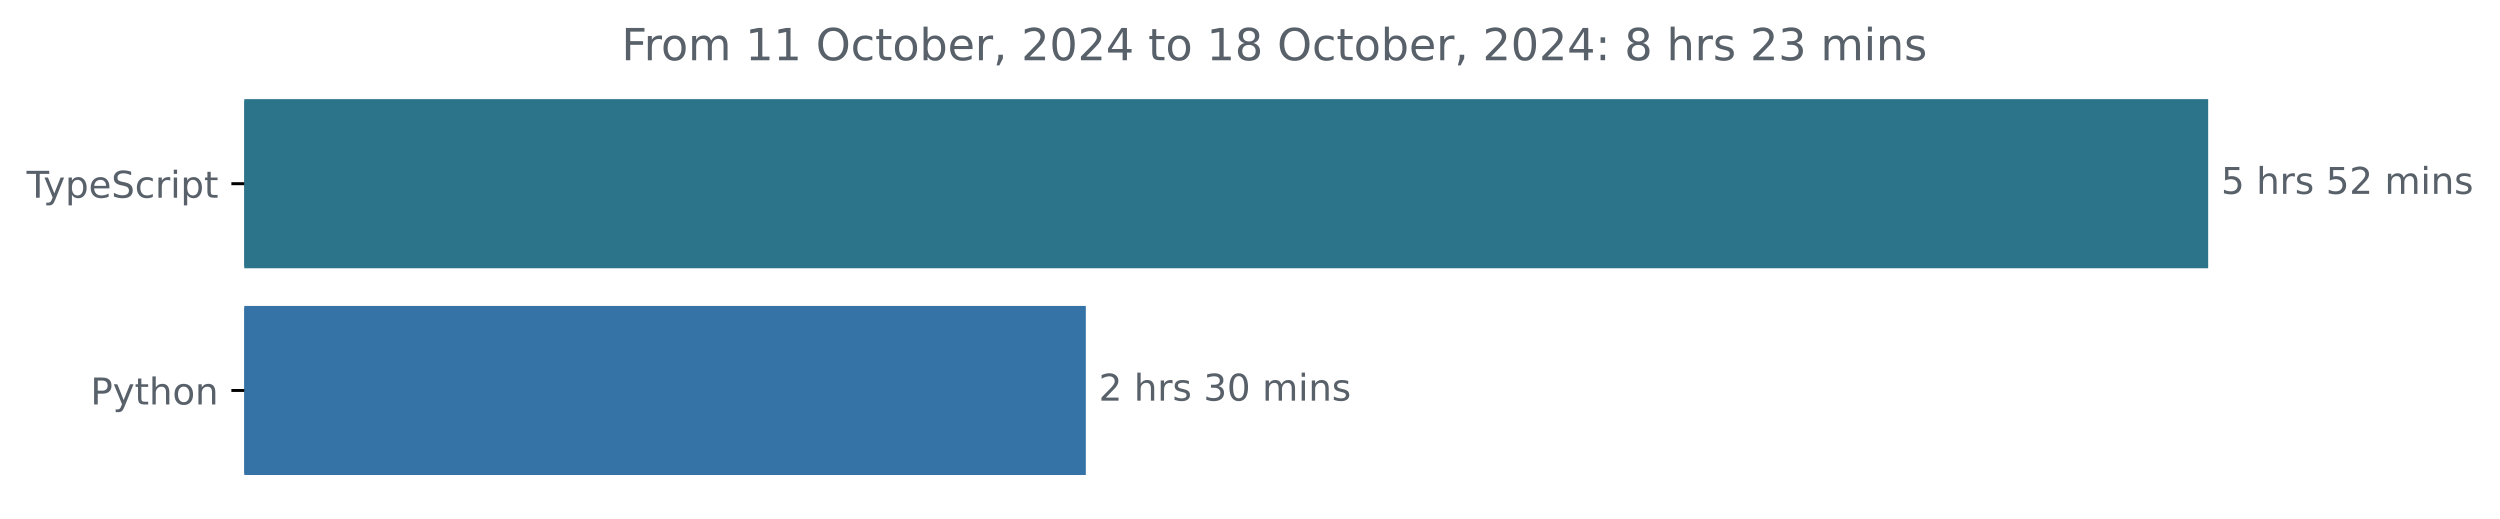
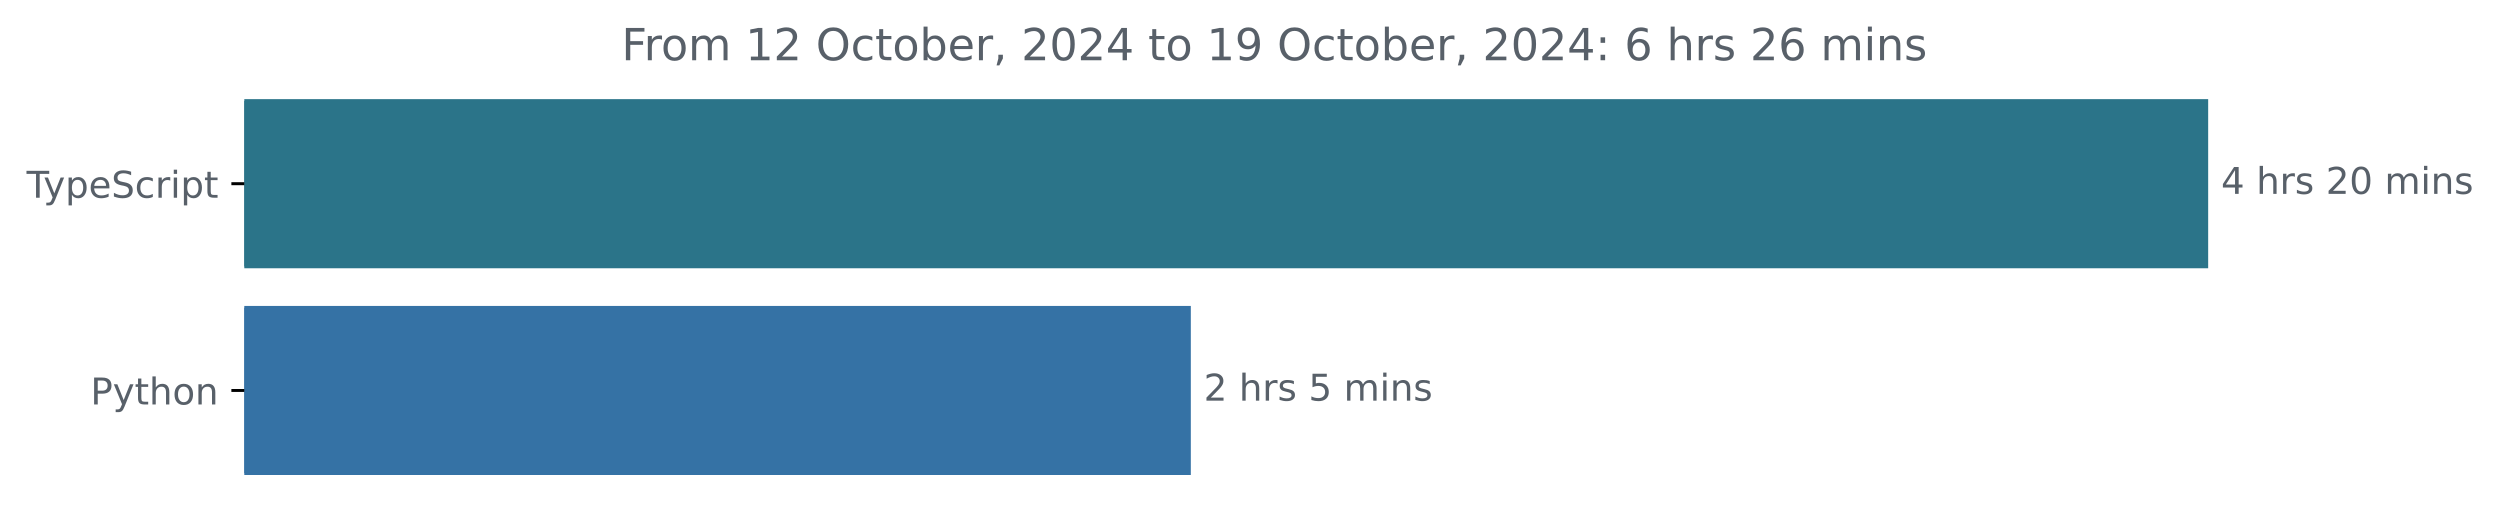
<svg xmlns="http://www.w3.org/2000/svg" xmlns:xlink="http://www.w3.org/1999/xlink" width="677.144pt" height="140.398pt" viewBox="0 0 677.144 140.398" version="1.1">
  <defs>
    <style type="text/css">*{stroke-linejoin: round; stroke-linecap: butt}</style>
  </defs>
  <g id="figure_1">
    <g id="patch_1">
      <path d="M -0 140.398  L 677.144 140.398  L 677.144 0  L -0 0  L -0 140.398  z " style="fill: none" />
    </g>
    <g id="axes_1">
      <g id="patch_2">
-         <path d="M 66.17 27.358  L 597.599 27.358  L 597.599 72.158  L 66.17 72.158  z " clip-path="url(#p51b6e943a9)" style="fill: #2b7489; stroke: #2b7489; stroke-linejoin: miter" />
+         <path d="M 66.17 27.358  L 597.599 27.358  L 597.599 72.158  L 66.17 72.158  z " clip-path="url(#p31698fcfb1)" style="fill: #2b7489; stroke: #2b7489; stroke-linejoin: miter" />
      </g>
      <g id="patch_3">
-         <path d="M 66.17 83.358  L 293.6 83.358  L 293.6 128.158  L 66.17 128.158  z " clip-path="url(#p51b6e943a9)" style="fill: #3572a5; stroke: #3572a5; stroke-linejoin: miter" />
+         <path d="M 66.17 83.358  L 322.043 83.358  L 322.043 128.158  L 66.17 128.158  z " clip-path="url(#p31698fcfb1)" style="fill: #3572a5; stroke: #3572a5; stroke-linejoin: miter" />
      </g>
      <g id="matplotlib.axis_1" />
      <g id="matplotlib.axis_2">
        <g id="ytick_1">
          <g id="line2d_1">
            <defs>
-               <path id="m900c850e89" d="M 0 0  L -3.5 0  " style="stroke: #000000; stroke-width: 0.8" />
+               <path id="mb00593643f" d="M 0 0  L -3.5 0  " style="stroke: #000000; stroke-width: 0.8" />
            </defs>
            <g>
-               <use xlink:href="#m900c850e89" x="66.17" y="49.758" style="stroke: #000000; stroke-width: 0.8" />
+               <use xlink:href="#mb00593643f" x="66.17" y="49.758" style="stroke: #000000; stroke-width: 0.8" />
            </g>
          </g>
          <g id="text_1">
            <g style="fill: #586069" transform="translate(7.2 53.55734) scale(0.1 -0.1)">
              <defs>
                <path id="DejaVuSans-54" d="M -19 4666  L 3928 4666  L 3928 4134  L 2272 4134  L 2272 0  L 1638 0  L 1638 4134  L -19 4134  L -19 4666  z " transform="scale(0.015625)" />
                <path id="DejaVuSans-79" d="M 2059 -325  Q 1816 -950 1584 -1140  Q 1353 -1331 966 -1331  L 506 -1331  L 506 -850  L 844 -850  Q 1081 -850 1212 -737  Q 1344 -625 1503 -206  L 1606 56  L 191 3500  L 800 3500  L 1894 763  L 2988 3500  L 3597 3500  L 2059 -325  z " transform="scale(0.015625)" />
                <path id="DejaVuSans-70" d="M 1159 525  L 1159 -1331  L 581 -1331  L 581 3500  L 1159 3500  L 1159 2969  Q 1341 3281 1617 3432  Q 1894 3584 2278 3584  Q 2916 3584 3314 3078  Q 3713 2572 3713 1747  Q 3713 922 3314 415  Q 2916 -91 2278 -91  Q 1894 -91 1617 61  Q 1341 213 1159 525  z M 3116 1747  Q 3116 2381 2855 2742  Q 2594 3103 2138 3103  Q 1681 3103 1420 2742  Q 1159 2381 1159 1747  Q 1159 1113 1420 752  Q 1681 391 2138 391  Q 2594 391 2855 752  Q 3116 1113 3116 1747  z " transform="scale(0.015625)" />
                <path id="DejaVuSans-65" d="M 3597 1894  L 3597 1613  L 953 1613  Q 991 1019 1311 708  Q 1631 397 2203 397  Q 2534 397 2845 478  Q 3156 559 3463 722  L 3463 178  Q 3153 47 2828 -22  Q 2503 -91 2169 -91  Q 1331 -91 842 396  Q 353 884 353 1716  Q 353 2575 817 3079  Q 1281 3584 2069 3584  Q 2775 3584 3186 3129  Q 3597 2675 3597 1894  z M 3022 2063  Q 3016 2534 2758 2815  Q 2500 3097 2075 3097  Q 1594 3097 1305 2825  Q 1016 2553 972 2059  L 3022 2063  z " transform="scale(0.015625)" />
                <path id="DejaVuSans-53" d="M 3425 4513  L 3425 3897  Q 3066 4069 2747 4153  Q 2428 4238 2131 4238  Q 1616 4238 1336 4038  Q 1056 3838 1056 3469  Q 1056 3159 1242 3001  Q 1428 2844 1947 2747  L 2328 2669  Q 3034 2534 3370 2195  Q 3706 1856 3706 1288  Q 3706 609 3251 259  Q 2797 -91 1919 -91  Q 1588 -91 1214 -16  Q 841 59 441 206  L 441 856  Q 825 641 1194 531  Q 1563 422 1919 422  Q 2459 422 2753 634  Q 3047 847 3047 1241  Q 3047 1584 2836 1778  Q 2625 1972 2144 2069  L 1759 2144  Q 1053 2284 737 2584  Q 422 2884 422 3419  Q 422 4038 858 4394  Q 1294 4750 2059 4750  Q 2388 4750 2728 4690  Q 3069 4631 3425 4513  z " transform="scale(0.015625)" />
                <path id="DejaVuSans-63" d="M 3122 3366  L 3122 2828  Q 2878 2963 2633 3030  Q 2388 3097 2138 3097  Q 1578 3097 1268 2742  Q 959 2388 959 1747  Q 959 1106 1268 751  Q 1578 397 2138 397  Q 2388 397 2633 464  Q 2878 531 3122 666  L 3122 134  Q 2881 22 2623 -34  Q 2366 -91 2075 -91  Q 1284 -91 818 406  Q 353 903 353 1747  Q 353 2603 823 3093  Q 1294 3584 2113 3584  Q 2378 3584 2631 3529  Q 2884 3475 3122 3366  z " transform="scale(0.015625)" />
                <path id="DejaVuSans-72" d="M 2631 2963  Q 2534 3019 2420 3045  Q 2306 3072 2169 3072  Q 1681 3072 1420 2755  Q 1159 2438 1159 1844  L 1159 0  L 581 0  L 581 3500  L 1159 3500  L 1159 2956  Q 1341 3275 1631 3429  Q 1922 3584 2338 3584  Q 2397 3584 2469 3576  Q 2541 3569 2628 3553  L 2631 2963  z " transform="scale(0.015625)" />
                <path id="DejaVuSans-69" d="M 603 3500  L 1178 3500  L 1178 0  L 603 0  L 603 3500  z M 603 4863  L 1178 4863  L 1178 4134  L 603 4134  L 603 4863  z " transform="scale(0.015625)" />
                <path id="DejaVuSans-74" d="M 1172 4494  L 1172 3500  L 2356 3500  L 2356 3053  L 1172 3053  L 1172 1153  Q 1172 725 1289 603  Q 1406 481 1766 481  L 2356 481  L 2356 0  L 1766 0  Q 1100 0 847 248  Q 594 497 594 1153  L 594 3053  L 172 3053  L 172 3500  L 594 3500  L 594 4494  L 1172 4494  z " transform="scale(0.015625)" />
              </defs>
              <use xlink:href="#DejaVuSans-54" />
              <use xlink:href="#DejaVuSans-79" x="45.459" />
              <use xlink:href="#DejaVuSans-70" x="104.639" />
              <use xlink:href="#DejaVuSans-65" x="168.115" />
              <use xlink:href="#DejaVuSans-53" x="229.639" />
              <use xlink:href="#DejaVuSans-63" x="293.115" />
              <use xlink:href="#DejaVuSans-72" x="348.096" />
              <use xlink:href="#DejaVuSans-69" x="389.209" />
              <use xlink:href="#DejaVuSans-70" x="416.992" />
              <use xlink:href="#DejaVuSans-74" x="480.469" />
            </g>
          </g>
        </g>
        <g id="ytick_2">
          <g id="line2d_2">
            <g>
-               <use xlink:href="#m900c850e89" x="66.17" y="105.758" style="stroke: #000000; stroke-width: 0.8" />
+               <use xlink:href="#mb00593643f" x="66.17" y="105.758" style="stroke: #000000; stroke-width: 0.8" />
            </g>
          </g>
          <g id="text_2">
            <g style="fill: #586069" transform="translate(24.50781 109.5573) scale(0.1 -0.1)">
              <defs>
                <path id="DejaVuSans-50" d="M 1259 4147  L 1259 2394  L 2053 2394  Q 2494 2394 2734 2622  Q 2975 2850 2975 3272  Q 2975 3691 2734 3919  Q 2494 4147 2053 4147  L 1259 4147  z M 628 4666  L 2053 4666  Q 2838 4666 3239 4311  Q 3641 3956 3641 3272  Q 3641 2581 3239 2228  Q 2838 1875 2053 1875  L 1259 1875  L 1259 0  L 628 0  L 628 4666  z " transform="scale(0.015625)" />
                <path id="DejaVuSans-68" d="M 3513 2113  L 3513 0  L 2938 0  L 2938 2094  Q 2938 2591 2744 2837  Q 2550 3084 2163 3084  Q 1697 3084 1428 2787  Q 1159 2491 1159 1978  L 1159 0  L 581 0  L 581 4863  L 1159 4863  L 1159 2956  Q 1366 3272 1645 3428  Q 1925 3584 2291 3584  Q 2894 3584 3203 3211  Q 3513 2838 3513 2113  z " transform="scale(0.015625)" />
                <path id="DejaVuSans-6f" d="M 1959 3097  Q 1497 3097 1228 2736  Q 959 2375 959 1747  Q 959 1119 1226 758  Q 1494 397 1959 397  Q 2419 397 2687 759  Q 2956 1122 2956 1747  Q 2956 2369 2687 2733  Q 2419 3097 1959 3097  z M 1959 3584  Q 2709 3584 3137 3096  Q 3566 2609 3566 1747  Q 3566 888 3137 398  Q 2709 -91 1959 -91  Q 1206 -91 779 398  Q 353 888 353 1747  Q 353 2609 779 3096  Q 1206 3584 1959 3584  z " transform="scale(0.015625)" />
                <path id="DejaVuSans-6e" d="M 3513 2113  L 3513 0  L 2938 0  L 2938 2094  Q 2938 2591 2744 2837  Q 2550 3084 2163 3084  Q 1697 3084 1428 2787  Q 1159 2491 1159 1978  L 1159 0  L 581 0  L 581 3500  L 1159 3500  L 1159 2956  Q 1366 3272 1645 3428  Q 1925 3584 2291 3584  Q 2894 3584 3203 3211  Q 3513 2838 3513 2113  z " transform="scale(0.015625)" />
              </defs>
              <use xlink:href="#DejaVuSans-50" />
              <use xlink:href="#DejaVuSans-79" x="60.303" />
              <use xlink:href="#DejaVuSans-74" x="119.482" />
              <use xlink:href="#DejaVuSans-68" x="158.691" />
              <use xlink:href="#DejaVuSans-6f" x="222.07" />
              <use xlink:href="#DejaVuSans-6e" x="283.252" />
            </g>
          </g>
        </g>
      </g>
      <g id="text_3">
        <g style="fill: #586069" transform="translate(601.5989 52.5175) scale(0.1 -0.1)">
          <defs>
-             <path id="DejaVuSans-35" d="M 691 4666  L 3169 4666  L 3169 4134  L 1269 4134  L 1269 2991  Q 1406 3038 1543 3061  Q 1681 3084 1819 3084  Q 2600 3084 3056 2656  Q 3513 2228 3513 1497  Q 3513 744 3044 326  Q 2575 -91 1722 -91  Q 1428 -91 1123 -41  Q 819 9 494 109  L 494 744  Q 775 591 1075 516  Q 1375 441 1709 441  Q 2250 441 2565 725  Q 2881 1009 2881 1497  Q 2881 1984 2565 2268  Q 2250 2553 1709 2553  Q 1456 2553 1204 2497  Q 953 2441 691 2322  L 691 4666  z " transform="scale(0.015625)" />
+             <path id="DejaVuSans-34" d="M 2419 4116  L 825 1625  L 2419 1625  L 2419 4116  z M 2253 4666  L 3047 4666  L 3047 1625  L 3713 1625  L 3713 1100  L 3047 1100  L 3047 0  L 2419 0  L 2419 1100  L 313 1100  L 313 1709  L 2253 4666  z " transform="scale(0.015625)" />
            <path id="DejaVuSans-20" transform="scale(0.015625)" />
            <path id="DejaVuSans-73" d="M 2834 3397  L 2834 2853  Q 2591 2978 2328 3040  Q 2066 3103 1784 3103  Q 1356 3103 1142 2972  Q 928 2841 928 2578  Q 928 2378 1081 2264  Q 1234 2150 1697 2047  L 1894 2003  Q 2506 1872 2764 1633  Q 3022 1394 3022 966  Q 3022 478 2636 193  Q 2250 -91 1575 -91  Q 1294 -91 989 -36  Q 684 19 347 128  L 347 722  Q 666 556 975 473  Q 1284 391 1588 391  Q 1994 391 2212 530  Q 2431 669 2431 922  Q 2431 1156 2273 1281  Q 2116 1406 1581 1522  L 1381 1569  Q 847 1681 609 1914  Q 372 2147 372 2553  Q 372 3047 722 3315  Q 1072 3584 1716 3584  Q 2034 3584 2315 3537  Q 2597 3491 2834 3397  z " transform="scale(0.015625)" />
            <path id="DejaVuSans-32" d="M 1228 531  L 3431 531  L 3431 0  L 469 0  L 469 531  Q 828 903 1448 1529  Q 2069 2156 2228 2338  Q 2531 2678 2651 2914  Q 2772 3150 2772 3378  Q 2772 3750 2511 3984  Q 2250 4219 1831 4219  Q 1534 4219 1204 4116  Q 875 4013 500 3803  L 500 4441  Q 881 4594 1212 4672  Q 1544 4750 1819 4750  Q 2544 4750 2975 4387  Q 3406 4025 3406 3419  Q 3406 3131 3298 2873  Q 3191 2616 2906 2266  Q 2828 2175 2409 1742  Q 1991 1309 1228 531  z " transform="scale(0.015625)" />
+             <path id="DejaVuSans-30" d="M 2034 4250  Q 1547 4250 1301 3770  Q 1056 3291 1056 2328  Q 1056 1369 1301 889  Q 1547 409 2034 409  Q 2525 409 2770 889  Q 3016 1369 3016 2328  Q 3016 3291 2770 3770  Q 2525 4250 2034 4250  z M 2034 4750  Q 2819 4750 3233 4129  Q 3647 3509 3647 2328  Q 3647 1150 3233 529  Q 2819 -91 2034 -91  Q 1250 -91 836 529  Q 422 1150 422 2328  Q 422 3509 836 4129  Q 1250 4750 2034 4750  z " transform="scale(0.015625)" />
            <path id="DejaVuSans-6d" d="M 3328 2828  Q 3544 3216 3844 3400  Q 4144 3584 4550 3584  Q 5097 3584 5394 3201  Q 5691 2819 5691 2113  L 5691 0  L 5113 0  L 5113 2094  Q 5113 2597 4934 2840  Q 4756 3084 4391 3084  Q 3944 3084 3684 2787  Q 3425 2491 3425 1978  L 3425 0  L 2847 0  L 2847 2094  Q 2847 2600 2669 2842  Q 2491 3084 2119 3084  Q 1678 3084 1418 2786  Q 1159 2488 1159 1978  L 1159 0  L 581 0  L 581 3500  L 1159 3500  L 1159 2956  Q 1356 3278 1631 3431  Q 1906 3584 2284 3584  Q 2666 3584 2933 3390  Q 3200 3197 3328 2828  z " transform="scale(0.015625)" />
          </defs>
-           <use xlink:href="#DejaVuSans-35" />
+           <use xlink:href="#DejaVuSans-34" />
          <use xlink:href="#DejaVuSans-20" x="63.623" />
          <use xlink:href="#DejaVuSans-68" x="95.41" />
          <use xlink:href="#DejaVuSans-72" x="158.789" />
          <use xlink:href="#DejaVuSans-73" x="199.902" />
          <use xlink:href="#DejaVuSans-20" x="252.002" />
-           <use xlink:href="#DejaVuSans-35" x="283.789" />
-           <use xlink:href="#DejaVuSans-32" x="347.412" />
+           <use xlink:href="#DejaVuSans-32" x="283.789" />
+           <use xlink:href="#DejaVuSans-30" x="347.412" />
          <use xlink:href="#DejaVuSans-20" x="411.035" />
          <use xlink:href="#DejaVuSans-6d" x="442.822" />
          <use xlink:href="#DejaVuSans-69" x="540.234" />
          <use xlink:href="#DejaVuSans-6e" x="568.018" />
          <use xlink:href="#DejaVuSans-73" x="631.396" />
        </g>
      </g>
      <g id="text_4">
-         <g style="fill: #586069" transform="translate(297.6002 108.5175) scale(0.1 -0.1)">
+         <g style="fill: #586069" transform="translate(326.0433 108.5175) scale(0.1 -0.1)">
          <defs>
-             <path id="DejaVuSans-33" d="M 2597 2516  Q 3050 2419 3304 2112  Q 3559 1806 3559 1356  Q 3559 666 3084 287  Q 2609 -91 1734 -91  Q 1441 -91 1130 -33  Q 819 25 488 141  L 488 750  Q 750 597 1062 519  Q 1375 441 1716 441  Q 2309 441 2620 675  Q 2931 909 2931 1356  Q 2931 1769 2642 2001  Q 2353 2234 1838 2234  L 1294 2234  L 1294 2753  L 1863 2753  Q 2328 2753 2575 2939  Q 2822 3125 2822 3475  Q 2822 3834 2567 4026  Q 2313 4219 1838 4219  Q 1578 4219 1281 4162  Q 984 4106 628 3988  L 628 4550  Q 988 4650 1302 4700  Q 1616 4750 1894 4750  Q 2613 4750 3031 4423  Q 3450 4097 3450 3541  Q 3450 3153 3228 2886  Q 3006 2619 2597 2516  z " transform="scale(0.015625)" />
-             <path id="DejaVuSans-30" d="M 2034 4250  Q 1547 4250 1301 3770  Q 1056 3291 1056 2328  Q 1056 1369 1301 889  Q 1547 409 2034 409  Q 2525 409 2770 889  Q 3016 1369 3016 2328  Q 3016 3291 2770 3770  Q 2525 4250 2034 4250  z M 2034 4750  Q 2819 4750 3233 4129  Q 3647 3509 3647 2328  Q 3647 1150 3233 529  Q 2819 -91 2034 -91  Q 1250 -91 836 529  Q 422 1150 422 2328  Q 422 3509 836 4129  Q 1250 4750 2034 4750  z " transform="scale(0.015625)" />
+             <path id="DejaVuSans-35" d="M 691 4666  L 3169 4666  L 3169 4134  L 1269 4134  L 1269 2991  Q 1406 3038 1543 3061  Q 1681 3084 1819 3084  Q 2600 3084 3056 2656  Q 3513 2228 3513 1497  Q 3513 744 3044 326  Q 2575 -91 1722 -91  Q 1428 -91 1123 -41  Q 819 9 494 109  L 494 744  Q 775 591 1075 516  Q 1375 441 1709 441  Q 2250 441 2565 725  Q 2881 1009 2881 1497  Q 2881 1984 2565 2268  Q 2250 2553 1709 2553  Q 1456 2553 1204 2497  Q 953 2441 691 2322  L 691 4666  z " transform="scale(0.015625)" />
          </defs>
          <use xlink:href="#DejaVuSans-32" />
          <use xlink:href="#DejaVuSans-20" x="63.623" />
          <use xlink:href="#DejaVuSans-68" x="95.41" />
          <use xlink:href="#DejaVuSans-72" x="158.789" />
          <use xlink:href="#DejaVuSans-73" x="199.902" />
          <use xlink:href="#DejaVuSans-20" x="252.002" />
-           <use xlink:href="#DejaVuSans-33" x="283.789" />
-           <use xlink:href="#DejaVuSans-30" x="347.412" />
-           <use xlink:href="#DejaVuSans-20" x="411.035" />
-           <use xlink:href="#DejaVuSans-6d" x="442.822" />
-           <use xlink:href="#DejaVuSans-69" x="540.234" />
-           <use xlink:href="#DejaVuSans-6e" x="568.018" />
-           <use xlink:href="#DejaVuSans-73" x="631.396" />
+           <use xlink:href="#DejaVuSans-35" x="283.789" />
+           <use xlink:href="#DejaVuSans-20" x="347.412" />
+           <use xlink:href="#DejaVuSans-6d" x="379.199" />
+           <use xlink:href="#DejaVuSans-69" x="476.611" />
+           <use xlink:href="#DejaVuSans-6e" x="504.395" />
+           <use xlink:href="#DejaVuSans-73" x="567.773" />
        </g>
      </g>
      <g id="text_5">
        <g style="fill: #586069" transform="translate(168.3503 16.31812) scale(0.12 -0.12)">
          <defs>
            <path id="DejaVuSans-46" d="M 628 4666  L 3309 4666  L 3309 4134  L 1259 4134  L 1259 2759  L 3109 2759  L 3109 2228  L 1259 2228  L 1259 0  L 628 0  L 628 4666  z " transform="scale(0.015625)" />
            <path id="DejaVuSans-31" d="M 794 531  L 1825 531  L 1825 4091  L 703 3866  L 703 4441  L 1819 4666  L 2450 4666  L 2450 531  L 3481 531  L 3481 0  L 794 0  L 794 531  z " transform="scale(0.015625)" />
            <path id="DejaVuSans-4f" d="M 2522 4238  Q 1834 4238 1429 3725  Q 1025 3213 1025 2328  Q 1025 1447 1429 934  Q 1834 422 2522 422  Q 3209 422 3611 934  Q 4013 1447 4013 2328  Q 4013 3213 3611 3725  Q 3209 4238 2522 4238  z M 2522 4750  Q 3503 4750 4090 4092  Q 4678 3434 4678 2328  Q 4678 1225 4090 567  Q 3503 -91 2522 -91  Q 1538 -91 948 565  Q 359 1222 359 2328  Q 359 3434 948 4092  Q 1538 4750 2522 4750  z " transform="scale(0.015625)" />
            <path id="DejaVuSans-62" d="M 3116 1747  Q 3116 2381 2855 2742  Q 2594 3103 2138 3103  Q 1681 3103 1420 2742  Q 1159 2381 1159 1747  Q 1159 1113 1420 752  Q 1681 391 2138 391  Q 2594 391 2855 752  Q 3116 1113 3116 1747  z M 1159 2969  Q 1341 3281 1617 3432  Q 1894 3584 2278 3584  Q 2916 3584 3314 3078  Q 3713 2572 3713 1747  Q 3713 922 3314 415  Q 2916 -91 2278 -91  Q 1894 -91 1617 61  Q 1341 213 1159 525  L 1159 0  L 581 0  L 581 4863  L 1159 4863  L 1159 2969  z " transform="scale(0.015625)" />
            <path id="DejaVuSans-2c" d="M 750 794  L 1409 794  L 1409 256  L 897 -744  L 494 -744  L 750 256  L 750 794  z " transform="scale(0.015625)" />
-             <path id="DejaVuSans-34" d="M 2419 4116  L 825 1625  L 2419 1625  L 2419 4116  z M 2253 4666  L 3047 4666  L 3047 1625  L 3713 1625  L 3713 1100  L 3047 1100  L 3047 0  L 2419 0  L 2419 1100  L 313 1100  L 313 1709  L 2253 4666  z " transform="scale(0.015625)" />
-             <path id="DejaVuSans-38" d="M 2034 2216  Q 1584 2216 1326 1975  Q 1069 1734 1069 1313  Q 1069 891 1326 650  Q 1584 409 2034 409  Q 2484 409 2743 651  Q 3003 894 3003 1313  Q 3003 1734 2745 1975  Q 2488 2216 2034 2216  z M 1403 2484  Q 997 2584 770 2862  Q 544 3141 544 3541  Q 544 4100 942 4425  Q 1341 4750 2034 4750  Q 2731 4750 3128 4425  Q 3525 4100 3525 3541  Q 3525 3141 3298 2862  Q 3072 2584 2669 2484  Q 3125 2378 3379 2068  Q 3634 1759 3634 1313  Q 3634 634 3220 271  Q 2806 -91 2034 -91  Q 1263 -91 848 271  Q 434 634 434 1313  Q 434 1759 690 2068  Q 947 2378 1403 2484  z M 1172 3481  Q 1172 3119 1398 2916  Q 1625 2713 2034 2713  Q 2441 2713 2670 2916  Q 2900 3119 2900 3481  Q 2900 3844 2670 4047  Q 2441 4250 2034 4250  Q 1625 4250 1398 4047  Q 1172 3844 1172 3481  z " transform="scale(0.015625)" />
+             <path id="DejaVuSans-39" d="M 703 97  L 703 672  Q 941 559 1184 500  Q 1428 441 1663 441  Q 2288 441 2617 861  Q 2947 1281 2994 2138  Q 2813 1869 2534 1725  Q 2256 1581 1919 1581  Q 1219 1581 811 2004  Q 403 2428 403 3163  Q 403 3881 828 4315  Q 1253 4750 1959 4750  Q 2769 4750 3195 4129  Q 3622 3509 3622 2328  Q 3622 1225 3098 567  Q 2575 -91 1691 -91  Q 1453 -91 1209 -44  Q 966 3 703 97  z M 1959 2075  Q 2384 2075 2632 2365  Q 2881 2656 2881 3163  Q 2881 3666 2632 3958  Q 2384 4250 1959 4250  Q 1534 4250 1286 3958  Q 1038 3666 1038 3163  Q 1038 2656 1286 2365  Q 1534 2075 1959 2075  z " transform="scale(0.015625)" />
            <path id="DejaVuSans-3a" d="M 750 794  L 1409 794  L 1409 0  L 750 0  L 750 794  z M 750 3309  L 1409 3309  L 1409 2516  L 750 2516  L 750 3309  z " transform="scale(0.015625)" />
+             <path id="DejaVuSans-36" d="M 2113 2584  Q 1688 2584 1439 2293  Q 1191 2003 1191 1497  Q 1191 994 1439 701  Q 1688 409 2113 409  Q 2538 409 2786 701  Q 3034 994 3034 1497  Q 3034 2003 2786 2293  Q 2538 2584 2113 2584  z M 3366 4563  L 3366 3988  Q 3128 4100 2886 4159  Q 2644 4219 2406 4219  Q 1781 4219 1451 3797  Q 1122 3375 1075 2522  Q 1259 2794 1537 2939  Q 1816 3084 2150 3084  Q 2853 3084 3261 2657  Q 3669 2231 3669 1497  Q 3669 778 3244 343  Q 2819 -91 2113 -91  Q 1303 -91 875 529  Q 447 1150 447 2328  Q 447 3434 972 4092  Q 1497 4750 2381 4750  Q 2619 4750 2861 4703  Q 3103 4656 3366 4563  z " transform="scale(0.015625)" />
          </defs>
          <use xlink:href="#DejaVuSans-46" />
          <use xlink:href="#DejaVuSans-72" x="50.27" />
          <use xlink:href="#DejaVuSans-6f" x="89.133" />
          <use xlink:href="#DejaVuSans-6d" x="150.314" />
          <use xlink:href="#DejaVuSans-20" x="247.727" />
          <use xlink:href="#DejaVuSans-31" x="279.514" />
-           <use xlink:href="#DejaVuSans-31" x="343.137" />
+           <use xlink:href="#DejaVuSans-32" x="343.137" />
          <use xlink:href="#DejaVuSans-20" x="406.76" />
          <use xlink:href="#DejaVuSans-4f" x="438.547" />
          <use xlink:href="#DejaVuSans-63" x="517.258" />
          <use xlink:href="#DejaVuSans-74" x="572.238" />
          <use xlink:href="#DejaVuSans-6f" x="611.447" />
          <use xlink:href="#DejaVuSans-62" x="672.629" />
          <use xlink:href="#DejaVuSans-65" x="736.105" />
          <use xlink:href="#DejaVuSans-72" x="797.629" />
          <use xlink:href="#DejaVuSans-2c" x="838.742" />
          <use xlink:href="#DejaVuSans-20" x="870.529" />
          <use xlink:href="#DejaVuSans-32" x="902.316" />
          <use xlink:href="#DejaVuSans-30" x="965.939" />
          <use xlink:href="#DejaVuSans-32" x="1029.562" />
          <use xlink:href="#DejaVuSans-34" x="1093.186" />
          <use xlink:href="#DejaVuSans-20" x="1156.809" />
          <use xlink:href="#DejaVuSans-74" x="1188.596" />
          <use xlink:href="#DejaVuSans-6f" x="1227.805" />
          <use xlink:href="#DejaVuSans-20" x="1288.986" />
          <use xlink:href="#DejaVuSans-31" x="1320.773" />
-           <use xlink:href="#DejaVuSans-38" x="1384.396" />
+           <use xlink:href="#DejaVuSans-39" x="1384.396" />
          <use xlink:href="#DejaVuSans-20" x="1448.02" />
          <use xlink:href="#DejaVuSans-4f" x="1479.807" />
          <use xlink:href="#DejaVuSans-63" x="1558.518" />
          <use xlink:href="#DejaVuSans-74" x="1613.498" />
          <use xlink:href="#DejaVuSans-6f" x="1652.707" />
          <use xlink:href="#DejaVuSans-62" x="1713.889" />
          <use xlink:href="#DejaVuSans-65" x="1777.365" />
          <use xlink:href="#DejaVuSans-72" x="1838.889" />
          <use xlink:href="#DejaVuSans-2c" x="1880.002" />
          <use xlink:href="#DejaVuSans-20" x="1911.789" />
          <use xlink:href="#DejaVuSans-32" x="1943.576" />
          <use xlink:href="#DejaVuSans-30" x="2007.199" />
          <use xlink:href="#DejaVuSans-32" x="2070.822" />
          <use xlink:href="#DejaVuSans-34" x="2134.445" />
          <use xlink:href="#DejaVuSans-3a" x="2198.068" />
          <use xlink:href="#DejaVuSans-20" x="2231.76" />
-           <use xlink:href="#DejaVuSans-38" x="2263.547" />
+           <use xlink:href="#DejaVuSans-36" x="2263.547" />
          <use xlink:href="#DejaVuSans-20" x="2327.17" />
          <use xlink:href="#DejaVuSans-68" x="2358.957" />
          <use xlink:href="#DejaVuSans-72" x="2422.336" />
          <use xlink:href="#DejaVuSans-73" x="2463.449" />
          <use xlink:href="#DejaVuSans-20" x="2515.549" />
          <use xlink:href="#DejaVuSans-32" x="2547.336" />
-           <use xlink:href="#DejaVuSans-33" x="2610.959" />
+           <use xlink:href="#DejaVuSans-36" x="2610.959" />
          <use xlink:href="#DejaVuSans-20" x="2674.582" />
          <use xlink:href="#DejaVuSans-6d" x="2706.369" />
          <use xlink:href="#DejaVuSans-69" x="2803.781" />
          <use xlink:href="#DejaVuSans-6e" x="2831.564" />
          <use xlink:href="#DejaVuSans-73" x="2894.943" />
        </g>
      </g>
    </g>
  </g>
  <defs>
-     <clipPath id="p51b6e943a9">
+     <clipPath id="p31698fcfb1">
      <rect x="66.17" y="22.318" width="558" height="110.88" />
    </clipPath>
  </defs>
</svg>
